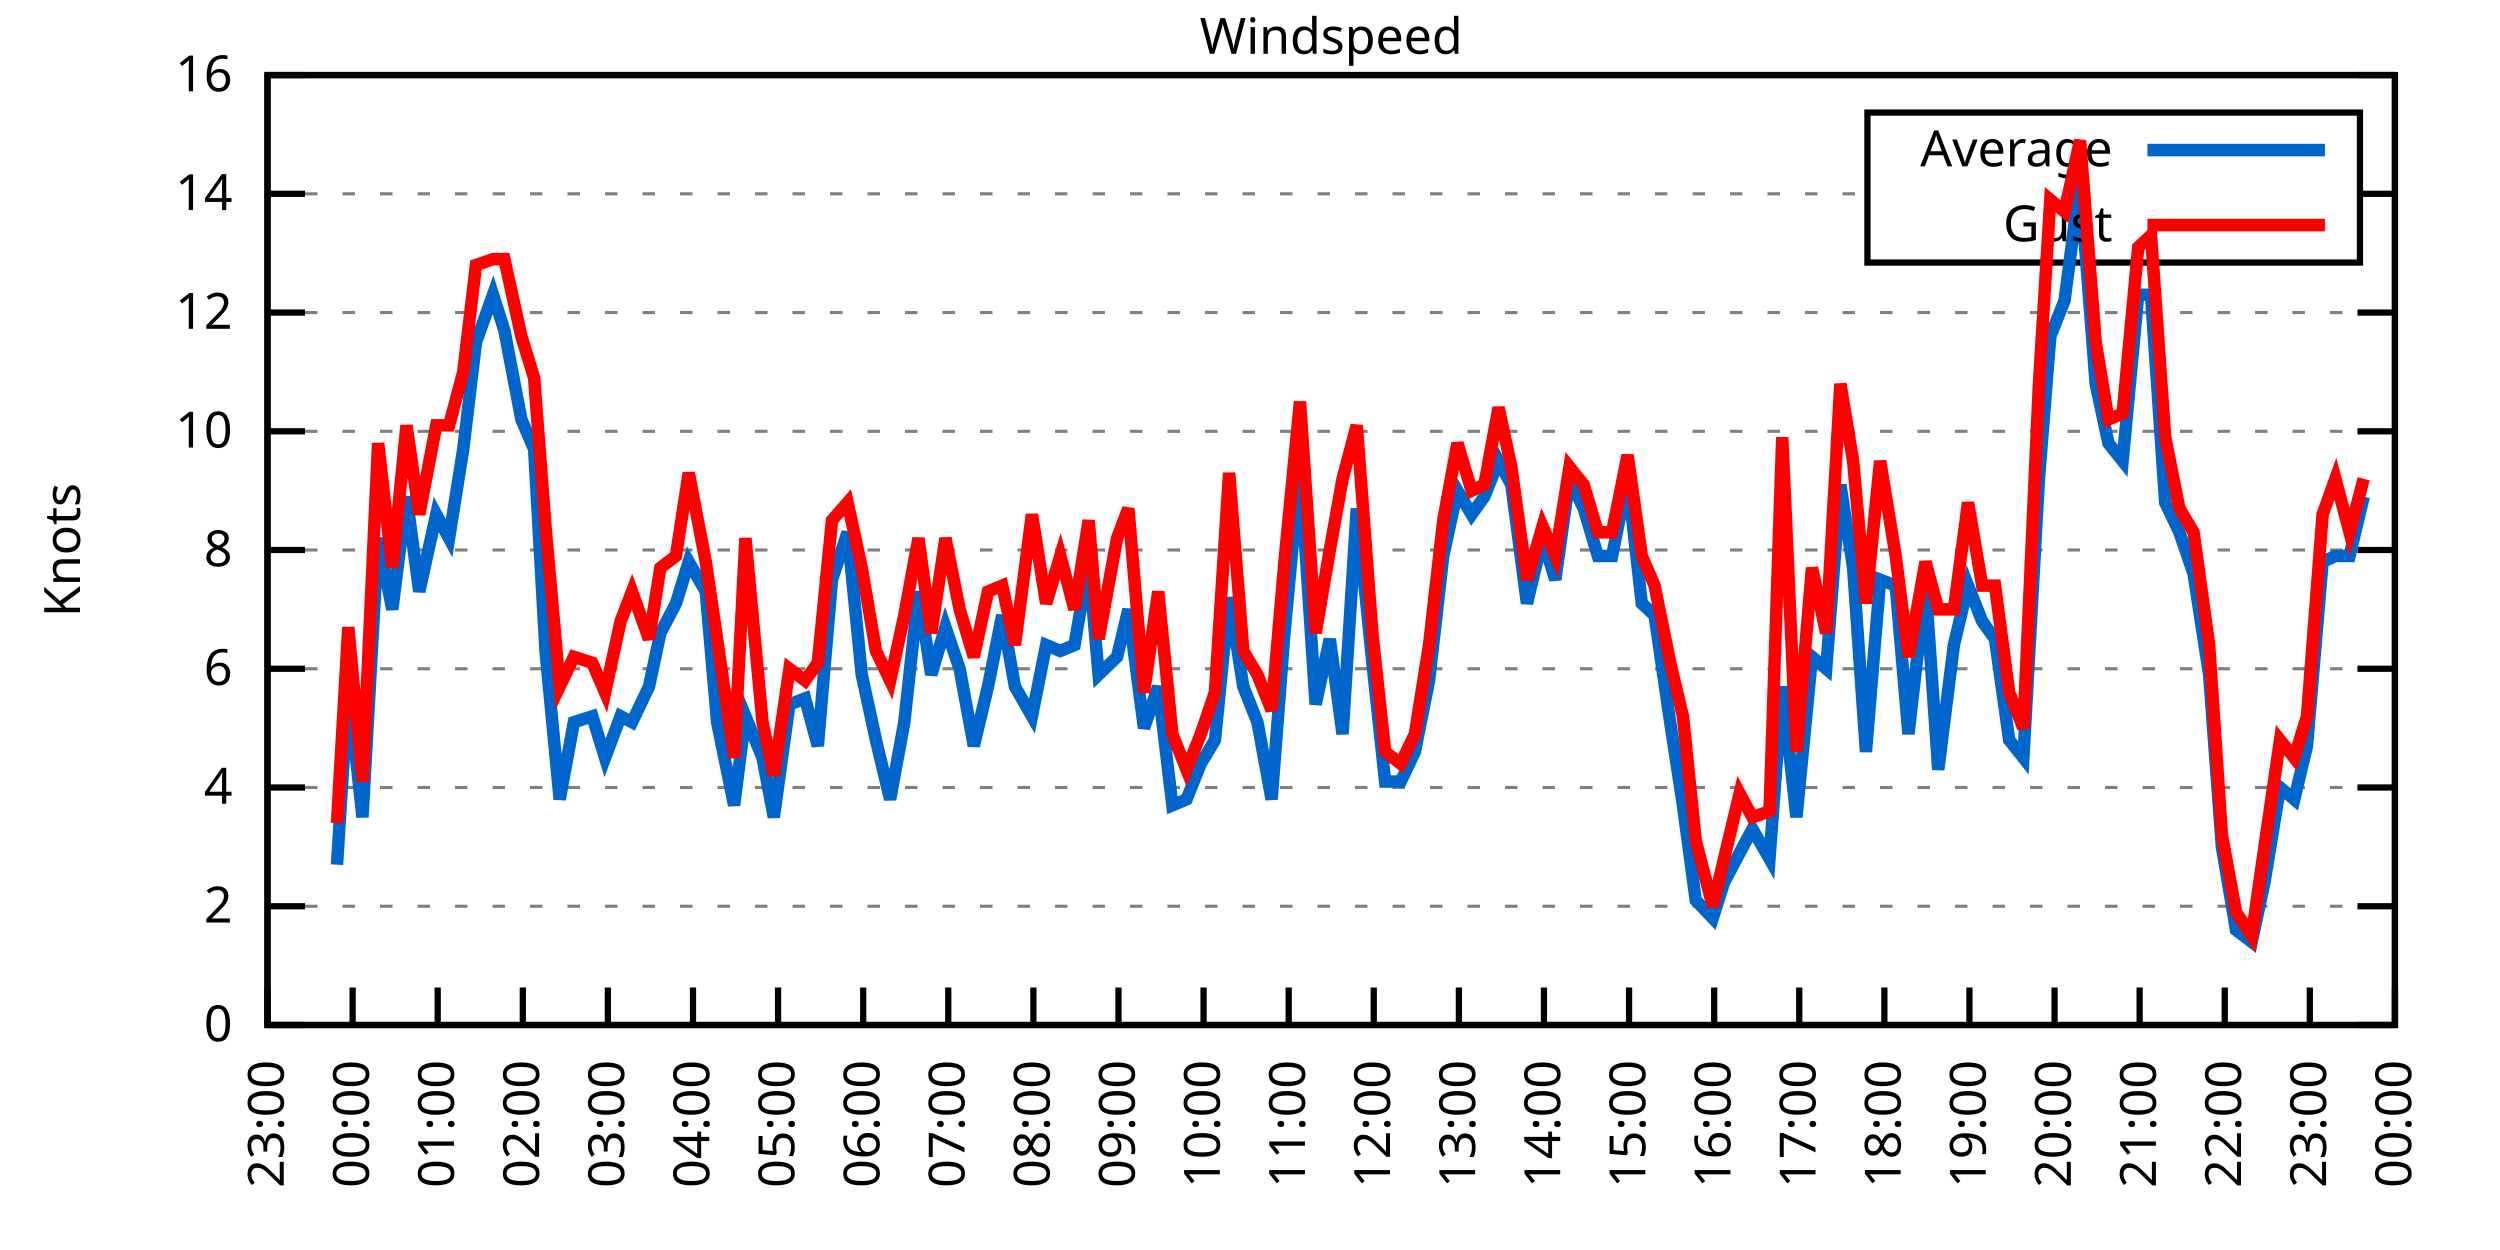
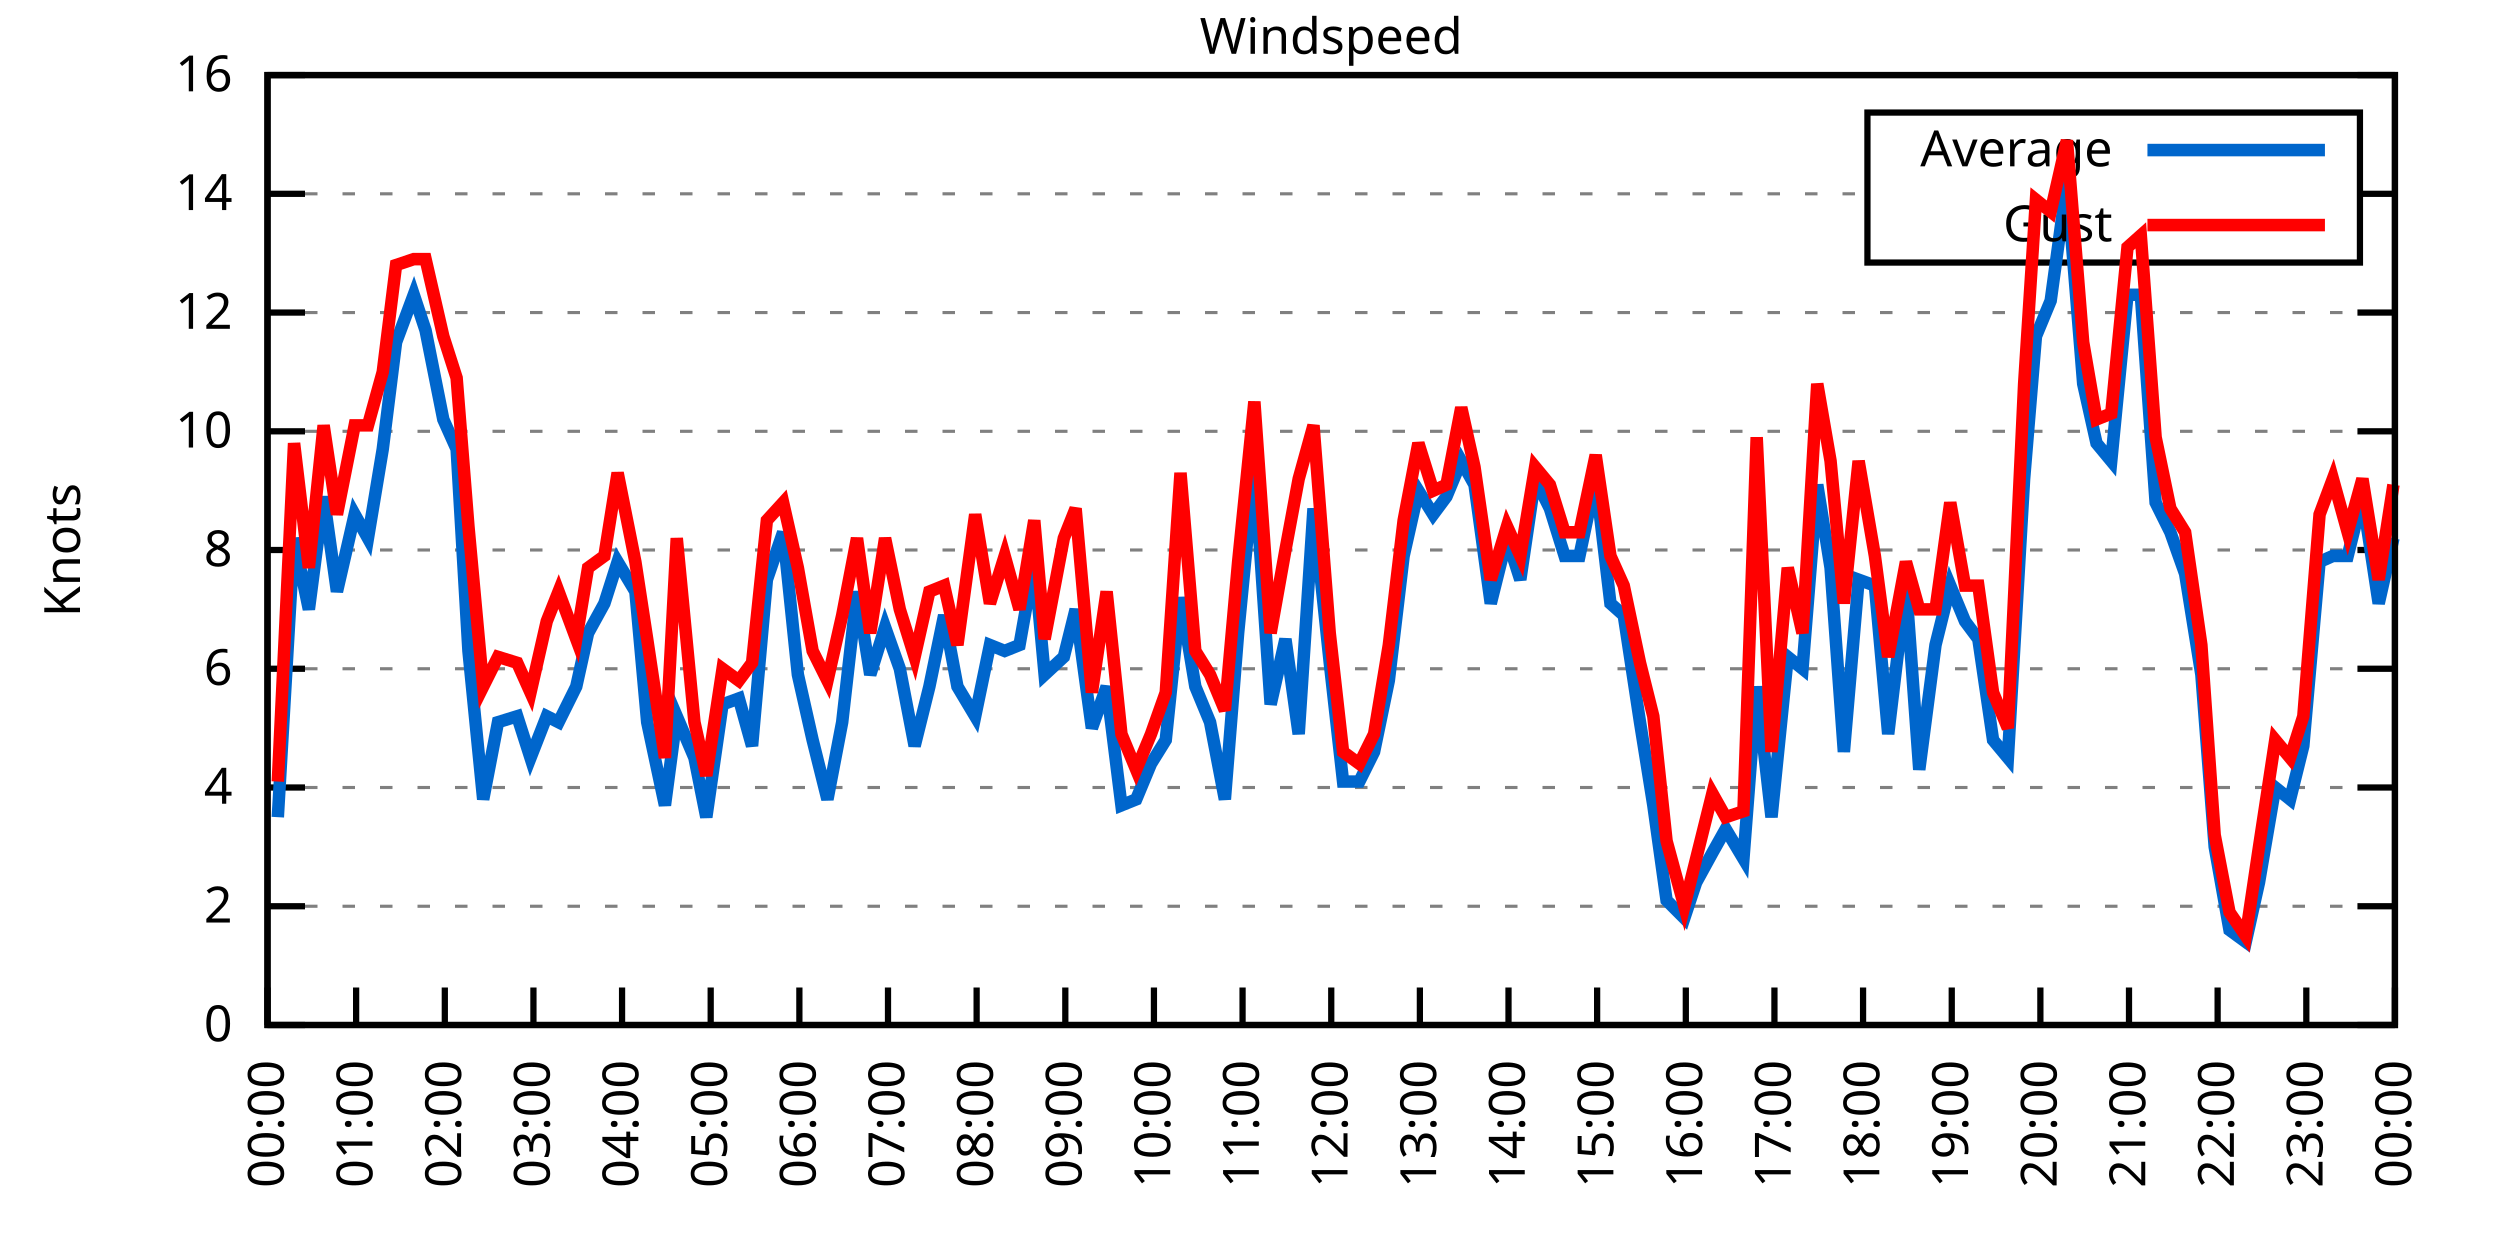
<svg xmlns="http://www.w3.org/2000/svg" xmlns:xlink="http://www.w3.org/1999/xlink" width="400" height="200" viewBox="0 0 400 200">
  <g id="gnuplot_canvas">
    <rect x="0" y="0" width="400" height="200" fill="none" />
    <defs>
      <circle id="gpDot" r="0.5" stroke-width="0.5" stroke="currentColor" />
      <path id="gpPt0" stroke-width="0.333" stroke="currentColor" d="M-1,0 h2 M0,-1 v2" />
      <path id="gpPt1" stroke-width="0.333" stroke="currentColor" d="M-1,-1 L1,1 M1,-1 L-1,1" />
      <path id="gpPt2" stroke-width="0.333" stroke="currentColor" d="M-1,0 L1,0 M0,-1 L0,1 M-1,-1 L1,1 M-1,1 L1,-1" />
      <rect id="gpPt3" stroke-width="0.333" stroke="currentColor" x="-1" y="-1" width="2" height="2" />
      <rect id="gpPt4" stroke-width="0.333" stroke="currentColor" fill="currentColor" x="-1" y="-1" width="2" height="2" />
      <circle id="gpPt5" stroke-width="0.333" stroke="currentColor" cx="0" cy="0" r="1" />
      <use xlink:href="#gpPt5" id="gpPt6" fill="currentColor" stroke="none" />
      <path id="gpPt7" stroke-width="0.333" stroke="currentColor" d="M0,-1.33 L-1.33,0.67 L1.33,0.67 z" />
      <use xlink:href="#gpPt7" id="gpPt8" fill="currentColor" stroke="none" />
      <use xlink:href="#gpPt7" id="gpPt9" stroke="currentColor" transform="rotate(180)" />
      <use xlink:href="#gpPt9" id="gpPt10" fill="currentColor" stroke="none" />
      <use xlink:href="#gpPt3" id="gpPt11" stroke="currentColor" transform="rotate(45)" />
      <use xlink:href="#gpPt11" id="gpPt12" fill="currentColor" stroke="none" />
      <path id="gpPt13" stroke-width="0.333" stroke="currentColor" d="M0,1.330 L1.265,0.411 L0.782,-1.067 L-0.782,-1.076 L-1.265,0.411 z" />
      <use xlink:href="#gpPt13" id="gpPt14" fill="currentColor" stroke="none" />
      <filter id="textbox" filterUnits="objectBoundingBox" x="0" y="0" height="1" width="1">
        <feFlood flood-color="white" flood-opacity="1" result="bgnd" />
        <feComposite in="SourceGraphic" in2="bgnd" operator="atop" />
      </filter>
      <filter id="greybox" filterUnits="objectBoundingBox" x="0" y="0" height="1" width="1">
        <feFlood flood-color="lightgrey" flood-opacity="1" result="grey" />
        <feComposite in="SourceGraphic" in2="grey" operator="atop" />
      </filter>
    </defs>
    <g fill="none" color="white" stroke="currentColor" stroke-width="1.00" stroke-linecap="butt" stroke-linejoin="miter">
</g>
    <g fill="none" color="black" stroke="currentColor" stroke-width="1.00" stroke-linecap="butt" stroke-linejoin="miter">
      <g stroke="none" shape-rendering="crispEdges">
        <polygon fill="rgb(255, 255, 255)" points="42.80,164.00 383.18,164.00 383.18,12.02 42.80,12.02 " />
      </g>
    </g>
    <g fill="none" color="black" stroke="currentColor" stroke-width="1.00" stroke-linecap="butt" stroke-linejoin="miter">
</g>
    <g fill="none" color="black" stroke="black" stroke-width="0.50" stroke-linecap="butt" stroke-linejoin="miter">
</g>
    <g fill="none" color="gray" stroke="currentColor" stroke-width="0.50" stroke-linecap="butt" stroke-linejoin="miter">
      <path stroke="gray" stroke-dasharray="2,4" class="gridline" d="M42.80,164.00 L383.19,164.00  " />
    </g>
    <g fill="none" color="gray" stroke="gray" stroke-width="1.00" stroke-linecap="butt" stroke-linejoin="miter">
</g>
    <g fill="none" color="black" stroke="currentColor" stroke-width="1.00" stroke-linecap="butt" stroke-linejoin="miter">
      <path stroke="black" d="M42.80,164.00 L48.80,164.00 M383.19,164.00 L377.19,164.00  " />
      <g transform="translate(37.20,166.60)" stroke="none" fill="black" font-family="Sans" font-size="8.00" text-anchor="end">
        <text>
          <tspan font-family="Sans"> 0</tspan>
        </text>
      </g>
    </g>
    <g fill="none" color="black" stroke="currentColor" stroke-width="1.00" stroke-linecap="butt" stroke-linejoin="miter">
</g>
    <g fill="none" color="black" stroke="black" stroke-width="0.50" stroke-linecap="butt" stroke-linejoin="miter">
</g>
    <g fill="none" color="gray" stroke="currentColor" stroke-width="0.50" stroke-linecap="butt" stroke-linejoin="miter">
      <path stroke="gray" stroke-dasharray="2,4" class="gridline" d="M42.80,145.00 L383.19,145.00  " />
    </g>
    <g fill="none" color="gray" stroke="gray" stroke-width="1.00" stroke-linecap="butt" stroke-linejoin="miter">
</g>
    <g fill="none" color="black" stroke="currentColor" stroke-width="1.00" stroke-linecap="butt" stroke-linejoin="miter">
      <path stroke="black" d="M42.80,145.00 L48.80,145.00 M383.19,145.00 L377.19,145.00  " />
      <g transform="translate(37.20,147.60)" stroke="none" fill="black" font-family="Sans" font-size="8.00" text-anchor="end">
        <text>
          <tspan font-family="Sans"> 2</tspan>
        </text>
      </g>
    </g>
    <g fill="none" color="black" stroke="currentColor" stroke-width="1.00" stroke-linecap="butt" stroke-linejoin="miter">
</g>
    <g fill="none" color="black" stroke="black" stroke-width="0.50" stroke-linecap="butt" stroke-linejoin="miter">
</g>
    <g fill="none" color="gray" stroke="currentColor" stroke-width="0.50" stroke-linecap="butt" stroke-linejoin="miter">
      <path stroke="gray" stroke-dasharray="2,4" class="gridline" d="M42.80,126.00 L383.19,126.00  " />
    </g>
    <g fill="none" color="gray" stroke="gray" stroke-width="1.00" stroke-linecap="butt" stroke-linejoin="miter">
</g>
    <g fill="none" color="black" stroke="currentColor" stroke-width="1.00" stroke-linecap="butt" stroke-linejoin="miter">
      <path stroke="black" d="M42.80,126.00 L48.80,126.00 M383.19,126.00 L377.19,126.00  " />
      <g transform="translate(37.20,128.60)" stroke="none" fill="black" font-family="Sans" font-size="8.00" text-anchor="end">
        <text>
          <tspan font-family="Sans"> 4</tspan>
        </text>
      </g>
    </g>
    <g fill="none" color="black" stroke="currentColor" stroke-width="1.00" stroke-linecap="butt" stroke-linejoin="miter">
</g>
    <g fill="none" color="black" stroke="black" stroke-width="0.50" stroke-linecap="butt" stroke-linejoin="miter">
</g>
    <g fill="none" color="gray" stroke="currentColor" stroke-width="0.50" stroke-linecap="butt" stroke-linejoin="miter">
      <path stroke="gray" stroke-dasharray="2,4" class="gridline" d="M42.80,107.00 L383.19,107.00  " />
    </g>
    <g fill="none" color="gray" stroke="gray" stroke-width="1.00" stroke-linecap="butt" stroke-linejoin="miter">
</g>
    <g fill="none" color="black" stroke="currentColor" stroke-width="1.00" stroke-linecap="butt" stroke-linejoin="miter">
      <path stroke="black" d="M42.80,107.00 L48.80,107.00 M383.19,107.00 L377.19,107.00  " />
      <g transform="translate(37.20,109.60)" stroke="none" fill="black" font-family="Sans" font-size="8.00" text-anchor="end">
        <text>
          <tspan font-family="Sans"> 6</tspan>
        </text>
      </g>
    </g>
    <g fill="none" color="black" stroke="currentColor" stroke-width="1.00" stroke-linecap="butt" stroke-linejoin="miter">
</g>
    <g fill="none" color="black" stroke="black" stroke-width="0.50" stroke-linecap="butt" stroke-linejoin="miter">
</g>
    <g fill="none" color="gray" stroke="currentColor" stroke-width="0.50" stroke-linecap="butt" stroke-linejoin="miter">
      <path stroke="gray" stroke-dasharray="2,4" class="gridline" d="M42.80,88.00 L383.19,88.00  " />
    </g>
    <g fill="none" color="gray" stroke="gray" stroke-width="1.00" stroke-linecap="butt" stroke-linejoin="miter">
</g>
    <g fill="none" color="black" stroke="currentColor" stroke-width="1.00" stroke-linecap="butt" stroke-linejoin="miter">
      <path stroke="black" d="M42.80,88.00 L48.80,88.00 M383.19,88.00 L377.19,88.00  " />
      <g transform="translate(37.20,90.60)" stroke="none" fill="black" font-family="Sans" font-size="8.00" text-anchor="end">
        <text>
          <tspan font-family="Sans"> 8</tspan>
        </text>
      </g>
    </g>
    <g fill="none" color="black" stroke="currentColor" stroke-width="1.00" stroke-linecap="butt" stroke-linejoin="miter">
</g>
    <g fill="none" color="black" stroke="black" stroke-width="0.50" stroke-linecap="butt" stroke-linejoin="miter">
</g>
    <g fill="none" color="gray" stroke="currentColor" stroke-width="0.50" stroke-linecap="butt" stroke-linejoin="miter">
      <path stroke="gray" stroke-dasharray="2,4" class="gridline" d="M42.80,69.01 L383.19,69.01  " />
    </g>
    <g fill="none" color="gray" stroke="gray" stroke-width="1.00" stroke-linecap="butt" stroke-linejoin="miter">
</g>
    <g fill="none" color="black" stroke="currentColor" stroke-width="1.00" stroke-linecap="butt" stroke-linejoin="miter">
      <path stroke="black" d="M42.80,69.01 L48.80,69.01 M383.19,69.01 L377.19,69.01  " />
      <g transform="translate(37.20,71.61)" stroke="none" fill="black" font-family="Sans" font-size="8.00" text-anchor="end">
        <text>
          <tspan font-family="Sans"> 10</tspan>
        </text>
      </g>
    </g>
    <g fill="none" color="black" stroke="currentColor" stroke-width="1.00" stroke-linecap="butt" stroke-linejoin="miter">
</g>
    <g fill="none" color="black" stroke="black" stroke-width="0.50" stroke-linecap="butt" stroke-linejoin="miter">
</g>
    <g fill="none" color="gray" stroke="currentColor" stroke-width="0.50" stroke-linecap="butt" stroke-linejoin="miter">
      <path stroke="gray" stroke-dasharray="2,4" class="gridline" d="M42.80,50.01 L383.19,50.01  " />
    </g>
    <g fill="none" color="gray" stroke="gray" stroke-width="1.00" stroke-linecap="butt" stroke-linejoin="miter">
</g>
    <g fill="none" color="black" stroke="currentColor" stroke-width="1.00" stroke-linecap="butt" stroke-linejoin="miter">
      <path stroke="black" d="M42.80,50.01 L48.80,50.01 M383.19,50.01 L377.19,50.01  " />
      <g transform="translate(37.20,52.61)" stroke="none" fill="black" font-family="Sans" font-size="8.00" text-anchor="end">
        <text>
          <tspan font-family="Sans"> 12</tspan>
        </text>
      </g>
    </g>
    <g fill="none" color="black" stroke="currentColor" stroke-width="1.00" stroke-linecap="butt" stroke-linejoin="miter">
</g>
    <g fill="none" color="black" stroke="black" stroke-width="0.50" stroke-linecap="butt" stroke-linejoin="miter">
</g>
    <g fill="none" color="gray" stroke="currentColor" stroke-width="0.50" stroke-linecap="butt" stroke-linejoin="miter">
      <path stroke="gray" stroke-dasharray="2,4" class="gridline" d="M42.80,31.01 L298.79,31.01 M377.59,31.01 L383.19,31.01  " />
    </g>
    <g fill="none" color="gray" stroke="gray" stroke-width="1.00" stroke-linecap="butt" stroke-linejoin="miter">
</g>
    <g fill="none" color="black" stroke="currentColor" stroke-width="1.00" stroke-linecap="butt" stroke-linejoin="miter">
      <path stroke="black" d="M42.80,31.01 L48.80,31.01 M383.19,31.01 L377.19,31.01  " />
      <g transform="translate(37.20,33.61)" stroke="none" fill="black" font-family="Sans" font-size="8.00" text-anchor="end">
        <text>
          <tspan font-family="Sans"> 14</tspan>
        </text>
      </g>
    </g>
    <g fill="none" color="black" stroke="currentColor" stroke-width="1.00" stroke-linecap="butt" stroke-linejoin="miter">
</g>
    <g fill="none" color="black" stroke="black" stroke-width="0.50" stroke-linecap="butt" stroke-linejoin="miter">
</g>
    <g fill="none" color="gray" stroke="currentColor" stroke-width="0.50" stroke-linecap="butt" stroke-linejoin="miter">
      <path stroke="gray" stroke-dasharray="2,4" class="gridline" d="M42.80,12.01 L383.19,12.01  " />
    </g>
    <g fill="none" color="gray" stroke="gray" stroke-width="1.00" stroke-linecap="butt" stroke-linejoin="miter">
</g>
    <g fill="none" color="black" stroke="currentColor" stroke-width="1.00" stroke-linecap="butt" stroke-linejoin="miter">
      <path stroke="black" d="M42.80,12.01 L48.80,12.01 M383.19,12.01 L377.19,12.01  " />
      <g transform="translate(37.20,14.61)" stroke="none" fill="black" font-family="Sans" font-size="8.00" text-anchor="end">
        <text>
          <tspan font-family="Sans"> 16</tspan>
        </text>
      </g>
    </g>
    <g fill="none" color="black" stroke="currentColor" stroke-width="1.00" stroke-linecap="butt" stroke-linejoin="miter">
      <path stroke="black" d="M42.80,164.00 L42.80,158.00  " />
      <g transform="translate(45.40,169.60) rotate(270.00)" stroke="none" fill="black" font-family="Sans" font-size="8.00" text-anchor="end">
        <text>
-           <tspan font-family="Sans">23:00</tspan>
-         </text>
-       </g>
-     </g>
-     <g fill="none" color="black" stroke="currentColor" stroke-width="1.00" stroke-linecap="butt" stroke-linejoin="miter">
-       <path stroke="black" d="M56.42,164.00 L56.42,158.00  " />
-       <g transform="translate(59.02,169.60) rotate(270.00)" stroke="none" fill="black" font-family="Sans" font-size="8.00" text-anchor="end">
-         <text>
          <tspan font-family="Sans">00:00</tspan>
        </text>
      </g>
    </g>
    <g fill="none" color="black" stroke="currentColor" stroke-width="1.00" stroke-linecap="butt" stroke-linejoin="miter">
-       <path stroke="black" d="M70.03,164.00 L70.03,158.00  " />
-       <g transform="translate(72.63,169.60) rotate(270.00)" stroke="none" fill="black" font-family="Sans" font-size="8.00" text-anchor="end">
+       <path stroke="black" d="M56.98,164.00 L56.98,158.00  " />
+       <g transform="translate(59.58,169.60) rotate(270.00)" stroke="none" fill="black" font-family="Sans" font-size="8.00" text-anchor="end">
        <text>
          <tspan font-family="Sans">01:00</tspan>
        </text>
      </g>
    </g>
    <g fill="none" color="black" stroke="currentColor" stroke-width="1.00" stroke-linecap="butt" stroke-linejoin="miter">
-       <path stroke="black" d="M83.65,164.00 L83.65,158.00  " />
-       <g transform="translate(86.25,169.60) rotate(270.00)" stroke="none" fill="black" font-family="Sans" font-size="8.00" text-anchor="end">
+       <path stroke="black" d="M71.17,164.00 L71.17,158.00  " />
+       <g transform="translate(73.77,169.60) rotate(270.00)" stroke="none" fill="black" font-family="Sans" font-size="8.00" text-anchor="end">
        <text>
          <tspan font-family="Sans">02:00</tspan>
        </text>
      </g>
    </g>
    <g fill="none" color="black" stroke="currentColor" stroke-width="1.00" stroke-linecap="butt" stroke-linejoin="miter">
-       <path stroke="black" d="M97.26,164.00 L97.26,158.00  " />
-       <g transform="translate(99.86,169.60) rotate(270.00)" stroke="none" fill="black" font-family="Sans" font-size="8.00" text-anchor="end">
+       <path stroke="black" d="M85.35,164.00 L85.35,158.00  " />
+       <g transform="translate(87.95,169.60) rotate(270.00)" stroke="none" fill="black" font-family="Sans" font-size="8.00" text-anchor="end">
        <text>
          <tspan font-family="Sans">03:00</tspan>
        </text>
      </g>
    </g>
    <g fill="none" color="black" stroke="currentColor" stroke-width="1.00" stroke-linecap="butt" stroke-linejoin="miter">
-       <path stroke="black" d="M110.88,164.00 L110.88,158.00  " />
-       <g transform="translate(113.48,169.60) rotate(270.00)" stroke="none" fill="black" font-family="Sans" font-size="8.00" text-anchor="end">
+       <path stroke="black" d="M99.53,164.00 L99.53,158.00  " />
+       <g transform="translate(102.13,169.60) rotate(270.00)" stroke="none" fill="black" font-family="Sans" font-size="8.00" text-anchor="end">
        <text>
          <tspan font-family="Sans">04:00</tspan>
        </text>
      </g>
    </g>
    <g fill="none" color="black" stroke="currentColor" stroke-width="1.00" stroke-linecap="butt" stroke-linejoin="miter">
-       <path stroke="black" d="M124.49,164.00 L124.49,158.00  " />
-       <g transform="translate(127.09,169.60) rotate(270.00)" stroke="none" fill="black" font-family="Sans" font-size="8.00" text-anchor="end">
+       <path stroke="black" d="M113.71,164.00 L113.71,158.00  " />
+       <g transform="translate(116.31,169.60) rotate(270.00)" stroke="none" fill="black" font-family="Sans" font-size="8.00" text-anchor="end">
        <text>
          <tspan font-family="Sans">05:00</tspan>
        </text>
      </g>
    </g>
    <g fill="none" color="black" stroke="currentColor" stroke-width="1.00" stroke-linecap="butt" stroke-linejoin="miter">
-       <path stroke="black" d="M138.11,164.00 L138.11,158.00  " />
-       <g transform="translate(140.71,169.60) rotate(270.00)" stroke="none" fill="black" font-family="Sans" font-size="8.00" text-anchor="end">
+       <path stroke="black" d="M127.90,164.00 L127.90,158.00  " />
+       <g transform="translate(130.50,169.60) rotate(270.00)" stroke="none" fill="black" font-family="Sans" font-size="8.00" text-anchor="end">
        <text>
          <tspan font-family="Sans">06:00</tspan>
        </text>
      </g>
    </g>
    <g fill="none" color="black" stroke="currentColor" stroke-width="1.00" stroke-linecap="butt" stroke-linejoin="miter">
-       <path stroke="black" d="M151.72,164.00 L151.72,158.00  " />
-       <g transform="translate(154.32,169.60) rotate(270.00)" stroke="none" fill="black" font-family="Sans" font-size="8.00" text-anchor="end">
+       <path stroke="black" d="M142.08,164.00 L142.08,158.00  " />
+       <g transform="translate(144.68,169.60) rotate(270.00)" stroke="none" fill="black" font-family="Sans" font-size="8.00" text-anchor="end">
        <text>
          <tspan font-family="Sans">07:00</tspan>
        </text>
      </g>
    </g>
    <g fill="none" color="black" stroke="currentColor" stroke-width="1.00" stroke-linecap="butt" stroke-linejoin="miter">
-       <path stroke="black" d="M165.34,164.00 L165.34,158.00  " />
-       <g transform="translate(167.94,169.60) rotate(270.00)" stroke="none" fill="black" font-family="Sans" font-size="8.00" text-anchor="end">
+       <path stroke="black" d="M156.26,164.00 L156.26,158.00  " />
+       <g transform="translate(158.86,169.60) rotate(270.00)" stroke="none" fill="black" font-family="Sans" font-size="8.00" text-anchor="end">
        <text>
          <tspan font-family="Sans">08:00</tspan>
        </text>
      </g>
    </g>
    <g fill="none" color="black" stroke="currentColor" stroke-width="1.00" stroke-linecap="butt" stroke-linejoin="miter">
-       <path stroke="black" d="M178.96,164.00 L178.96,158.00  " />
-       <g transform="translate(181.56,169.60) rotate(270.00)" stroke="none" fill="black" font-family="Sans" font-size="8.00" text-anchor="end">
+       <path stroke="black" d="M170.45,164.00 L170.45,158.00  " />
+       <g transform="translate(173.05,169.60) rotate(270.00)" stroke="none" fill="black" font-family="Sans" font-size="8.00" text-anchor="end">
        <text>
          <tspan font-family="Sans">09:00</tspan>
        </text>
      </g>
    </g>
    <g fill="none" color="black" stroke="currentColor" stroke-width="1.00" stroke-linecap="butt" stroke-linejoin="miter">
-       <path stroke="black" d="M192.57,164.00 L192.57,158.00  " />
-       <g transform="translate(195.17,169.60) rotate(270.00)" stroke="none" fill="black" font-family="Sans" font-size="8.00" text-anchor="end">
+       <path stroke="black" d="M184.63,164.00 L184.63,158.00  " />
+       <g transform="translate(187.23,169.60) rotate(270.00)" stroke="none" fill="black" font-family="Sans" font-size="8.00" text-anchor="end">
        <text>
          <tspan font-family="Sans">10:00</tspan>
        </text>
      </g>
    </g>
    <g fill="none" color="black" stroke="currentColor" stroke-width="1.00" stroke-linecap="butt" stroke-linejoin="miter">
-       <path stroke="black" d="M206.19,164.00 L206.19,158.00  " />
-       <g transform="translate(208.79,169.60) rotate(270.00)" stroke="none" fill="black" font-family="Sans" font-size="8.00" text-anchor="end">
+       <path stroke="black" d="M198.81,164.00 L198.81,158.00  " />
+       <g transform="translate(201.41,169.60) rotate(270.00)" stroke="none" fill="black" font-family="Sans" font-size="8.00" text-anchor="end">
        <text>
          <tspan font-family="Sans">11:00</tspan>
        </text>
      </g>
    </g>
    <g fill="none" color="black" stroke="currentColor" stroke-width="1.00" stroke-linecap="butt" stroke-linejoin="miter">
-       <path stroke="black" d="M219.80,164.00 L219.80,158.00  " />
-       <g transform="translate(222.40,169.60) rotate(270.00)" stroke="none" fill="black" font-family="Sans" font-size="8.00" text-anchor="end">
+       <path stroke="black" d="M213.00,164.00 L213.00,158.00  " />
+       <g transform="translate(215.60,169.60) rotate(270.00)" stroke="none" fill="black" font-family="Sans" font-size="8.00" text-anchor="end">
        <text>
          <tspan font-family="Sans">12:00</tspan>
        </text>
      </g>
    </g>
    <g fill="none" color="black" stroke="currentColor" stroke-width="1.00" stroke-linecap="butt" stroke-linejoin="miter">
-       <path stroke="black" d="M233.42,164.00 L233.42,158.00  " />
-       <g transform="translate(236.02,169.60) rotate(270.00)" stroke="none" fill="black" font-family="Sans" font-size="8.00" text-anchor="end">
+       <path stroke="black" d="M227.18,164.00 L227.18,158.00  " />
+       <g transform="translate(229.78,169.60) rotate(270.00)" stroke="none" fill="black" font-family="Sans" font-size="8.00" text-anchor="end">
        <text>
          <tspan font-family="Sans">13:00</tspan>
        </text>
      </g>
    </g>
    <g fill="none" color="black" stroke="currentColor" stroke-width="1.00" stroke-linecap="butt" stroke-linejoin="miter">
-       <path stroke="black" d="M247.03,164.00 L247.03,158.00  " />
-       <g transform="translate(249.63,169.60) rotate(270.00)" stroke="none" fill="black" font-family="Sans" font-size="8.00" text-anchor="end">
+       <path stroke="black" d="M241.36,164.00 L241.36,158.00  " />
+       <g transform="translate(243.96,169.60) rotate(270.00)" stroke="none" fill="black" font-family="Sans" font-size="8.00" text-anchor="end">
        <text>
          <tspan font-family="Sans">14:00</tspan>
        </text>
      </g>
    </g>
    <g fill="none" color="black" stroke="currentColor" stroke-width="1.00" stroke-linecap="butt" stroke-linejoin="miter">
-       <path stroke="black" d="M260.65,164.00 L260.65,158.00  " />
-       <g transform="translate(263.25,169.60) rotate(270.00)" stroke="none" fill="black" font-family="Sans" font-size="8.00" text-anchor="end">
+       <path stroke="black" d="M255.54,164.00 L255.54,158.00  " />
+       <g transform="translate(258.14,169.60) rotate(270.00)" stroke="none" fill="black" font-family="Sans" font-size="8.00" text-anchor="end">
        <text>
          <tspan font-family="Sans">15:00</tspan>
        </text>
      </g>
    </g>
    <g fill="none" color="black" stroke="currentColor" stroke-width="1.00" stroke-linecap="butt" stroke-linejoin="miter">
-       <path stroke="black" d="M274.27,164.00 L274.27,158.00  " />
-       <g transform="translate(276.87,169.60) rotate(270.00)" stroke="none" fill="black" font-family="Sans" font-size="8.00" text-anchor="end">
+       <path stroke="black" d="M269.73,164.00 L269.73,158.00  " />
+       <g transform="translate(272.33,169.60) rotate(270.00)" stroke="none" fill="black" font-family="Sans" font-size="8.00" text-anchor="end">
        <text>
          <tspan font-family="Sans">16:00</tspan>
        </text>
      </g>
    </g>
    <g fill="none" color="black" stroke="currentColor" stroke-width="1.00" stroke-linecap="butt" stroke-linejoin="miter">
-       <path stroke="black" d="M287.88,164.00 L287.88,158.00  " />
-       <g transform="translate(290.48,169.60) rotate(270.00)" stroke="none" fill="black" font-family="Sans" font-size="8.00" text-anchor="end">
+       <path stroke="black" d="M283.91,164.00 L283.91,158.00  " />
+       <g transform="translate(286.51,169.60) rotate(270.00)" stroke="none" fill="black" font-family="Sans" font-size="8.00" text-anchor="end">
        <text>
          <tspan font-family="Sans">17:00</tspan>
        </text>
      </g>
    </g>
    <g fill="none" color="black" stroke="currentColor" stroke-width="1.00" stroke-linecap="butt" stroke-linejoin="miter">
-       <path stroke="black" d="M301.50,164.00 L301.50,158.00  " />
-       <g transform="translate(304.10,169.60) rotate(270.00)" stroke="none" fill="black" font-family="Sans" font-size="8.00" text-anchor="end">
+       <path stroke="black" d="M298.09,164.00 L298.09,158.00  " />
+       <g transform="translate(300.69,169.60) rotate(270.00)" stroke="none" fill="black" font-family="Sans" font-size="8.00" text-anchor="end">
        <text>
          <tspan font-family="Sans">18:00</tspan>
        </text>
      </g>
    </g>
    <g fill="none" color="black" stroke="currentColor" stroke-width="1.00" stroke-linecap="butt" stroke-linejoin="miter">
-       <path stroke="black" d="M315.11,164.00 L315.11,158.00  " />
-       <g transform="translate(317.71,169.60) rotate(270.00)" stroke="none" fill="black" font-family="Sans" font-size="8.00" text-anchor="end">
+       <path stroke="black" d="M312.28,164.00 L312.28,158.00  " />
+       <g transform="translate(314.88,169.60) rotate(270.00)" stroke="none" fill="black" font-family="Sans" font-size="8.00" text-anchor="end">
        <text>
          <tspan font-family="Sans">19:00</tspan>
        </text>
      </g>
    </g>
    <g fill="none" color="black" stroke="currentColor" stroke-width="1.00" stroke-linecap="butt" stroke-linejoin="miter">
-       <path stroke="black" d="M328.73,164.00 L328.73,158.00  " />
-       <g transform="translate(331.33,169.60) rotate(270.00)" stroke="none" fill="black" font-family="Sans" font-size="8.00" text-anchor="end">
+       <path stroke="black" d="M326.46,164.00 L326.46,158.00  " />
+       <g transform="translate(329.06,169.60) rotate(270.00)" stroke="none" fill="black" font-family="Sans" font-size="8.00" text-anchor="end">
        <text>
          <tspan font-family="Sans">20:00</tspan>
        </text>
      </g>
    </g>
    <g fill="none" color="black" stroke="currentColor" stroke-width="1.00" stroke-linecap="butt" stroke-linejoin="miter">
-       <path stroke="black" d="M342.34,164.00 L342.34,158.00  " />
-       <g transform="translate(344.94,169.60) rotate(270.00)" stroke="none" fill="black" font-family="Sans" font-size="8.00" text-anchor="end">
+       <path stroke="black" d="M340.64,164.00 L340.64,158.00  " />
+       <g transform="translate(343.24,169.60) rotate(270.00)" stroke="none" fill="black" font-family="Sans" font-size="8.00" text-anchor="end">
        <text>
          <tspan font-family="Sans">21:00</tspan>
        </text>
      </g>
    </g>
    <g fill="none" color="black" stroke="currentColor" stroke-width="1.00" stroke-linecap="butt" stroke-linejoin="miter">
-       <path stroke="black" d="M355.96,164.00 L355.96,158.00  " />
-       <g transform="translate(358.56,169.60) rotate(270.00)" stroke="none" fill="black" font-family="Sans" font-size="8.00" text-anchor="end">
+       <path stroke="black" d="M354.82,164.00 L354.82,158.00  " />
+       <g transform="translate(357.42,169.60) rotate(270.00)" stroke="none" fill="black" font-family="Sans" font-size="8.00" text-anchor="end">
        <text>
          <tspan font-family="Sans">22:00</tspan>
        </text>
      </g>
    </g>
    <g fill="none" color="black" stroke="currentColor" stroke-width="1.00" stroke-linecap="butt" stroke-linejoin="miter">
-       <path stroke="black" d="M369.57,164.00 L369.57,158.00  " />
-       <g transform="translate(372.17,169.60) rotate(270.00)" stroke="none" fill="black" font-family="Sans" font-size="8.00" text-anchor="end">
+       <path stroke="black" d="M369.01,164.00 L369.01,158.00  " />
+       <g transform="translate(371.61,169.60) rotate(270.00)" stroke="none" fill="black" font-family="Sans" font-size="8.00" text-anchor="end">
        <text>
          <tspan font-family="Sans">23:00</tspan>
        </text>
      </g>
    </g>
    <g fill="none" color="black" stroke="currentColor" stroke-width="1.00" stroke-linecap="butt" stroke-linejoin="miter">
      <path stroke="black" d="M383.19,164.00 L383.19,158.00  " />
      <g transform="translate(385.79,169.60) rotate(270.00)" stroke="none" fill="black" font-family="Sans" font-size="8.00" text-anchor="end">
        <text>
          <tspan font-family="Sans">00:00</tspan>
        </text>
      </g>
    </g>
    <g fill="none" color="black" stroke="currentColor" stroke-width="1.00" stroke-linecap="butt" stroke-linejoin="miter">
</g>
    <g fill="none" color="black" stroke="currentColor" stroke-width="1.00" stroke-linecap="butt" stroke-linejoin="miter">
      <path stroke="black" d="M42.80,12.01 L42.80,164.00 L383.19,164.00 L383.19,12.01 L42.80,12.01 Z  " />
    </g>
    <g fill="none" color="black" stroke="currentColor" stroke-width="1.00" stroke-linecap="butt" stroke-linejoin="miter">
</g>
    <g fill="none" color="black" stroke="currentColor" stroke-width="1.00" stroke-linecap="butt" stroke-linejoin="miter">
      <path stroke="black" d="M298.79,42.01 L298.79,18.01 L377.59,18.01 L377.59,42.01 L298.79,42.01 Z  " />
    </g>
    <g id="Windspeed_plot_1">
      <g fill="none" color="white" stroke="black" stroke-width="2.00" stroke-linecap="butt" stroke-linejoin="miter">
</g>
      <g fill="none" color="black" stroke="currentColor" stroke-width="2.00" stroke-linecap="butt" stroke-linejoin="miter">
        <g transform="translate(337.99,26.61)" stroke="none" fill="black" font-family="Sans" font-size="8.00" text-anchor="end">
          <text>
            <tspan font-family="Sans">Average</tspan>
          </text>
        </g>
      </g>
      <g fill="none" color="black" stroke="currentColor" stroke-width="2.00" stroke-linecap="butt" stroke-linejoin="miter">
-         <path stroke="rgb(  0, 102, 204)" d="M343.59,24.01 L371.99,24.01 M53.92,138.35 L55.73,109.85 L58.00,130.75 L60.50,86.11 L62.77,97.50 L65.04,79.46   L67.08,94.65 L69.80,82.31 L71.85,86.11 L74.12,71.86 L76.16,54.76 L78.88,47.16 L80.70,52.86 L83.42,67.11   L85.46,71.86 L87.28,104.15 L89.55,127.90 L91.82,115.55 L94.77,114.60 L96.81,121.25 L99.30,114.60 L101.12,115.55   L103.84,109.85 L105.66,101.30 L108.15,96.55 L110.20,89.90 L112.92,94.65 L114.74,115.55 L117.46,128.85 L119.27,114.60   L122.00,121.25 L123.81,130.75 L126.31,112.70 L128.81,111.75 L130.85,119.35 L133.12,92.75 L135.61,85.16 L137.88,107.95   L140.15,118.40 L142.42,127.90 L144.69,115.55 L146.96,94.65 L149.00,107.95 L151.27,100.35 L153.54,107.00 L155.81,119.35   L158.08,109.85 L160.35,98.45 L162.39,109.85 L165.11,114.60 L167.38,103.20 L169.65,104.15 L171.92,103.20 L174.19,89.90   L175.78,107.95 L178.73,105.10 L180.54,97.50 L183.04,116.50 L185.31,109.85 L187.58,128.85 L189.85,127.90 L192.12,122.20   L194.39,118.40 L196.66,95.60 L198.93,109.85 L201.19,115.55 L203.46,127.90 L205.51,101.30 L208.00,74.71 L210.50,112.70   L212.77,102.25 L214.81,117.45 L217.08,81.36 L219.58,106.05 L221.62,125.05 L224.11,125.05 L226.38,120.30 L228.65,108.90   L230.92,88.95 L233.19,78.51 L235.46,82.31 L237.50,79.46 L239.77,73.76 L241.81,77.56 L244.31,96.55 L246.81,86.11   L248.85,92.75 L251.12,76.61 L253.39,81.36 L255.66,88.95 L257.93,88.95 L260.42,76.61 L262.69,96.55 L264.73,98.45   L267.23,115.55 L269.27,128.85 L271.32,144.05 L274.04,146.90 L275.85,141.20 L278.35,136.45 L280.39,132.65 L283.12,137.40   L285.16,109.85 L287.43,130.75 L289.92,105.10 L292.19,107.00 L294.46,77.56 L296.50,90.85 L298.55,120.30 L300.82,92.75   L303.31,93.70 L305.35,117.45 L308.08,93.70 L310.12,123.15 L312.62,103.20 L314.89,93.70 L317.15,99.40 L319.20,102.25   L321.47,118.40 L323.74,121.25 L326.23,76.61 L328.05,53.81 L330.32,48.11 L332.81,29.11 L335.31,61.41 L337.35,70.91   L339.62,73.76 L342.12,47.16 L344.16,47.16 L346.43,80.41 L348.70,85.16 L350.97,91.80 L353.46,107.95 L355.50,135.50   L357.77,148.80 L360.27,150.70 L362.31,141.20 L364.81,126.00 L367.08,127.90 L369.12,119.35 L371.62,89.90 L373.66,88.95   L375.93,88.95 L378.20,79.46  " />
+         <path stroke="rgb(  0, 102, 204)" d="M343.59,24.01 L371.99,24.01 M44.45,130.75 L47.05,86.11 L49.42,97.50 L51.78,79.46 L53.91,94.65 L56.75,82.31   L58.87,86.11 L61.24,71.86 L63.37,54.76 L66.20,47.16 L68.09,52.86 L70.93,67.11 L73.06,71.86 L74.95,104.15   L77.31,127.90 L79.68,115.55 L82.75,114.60 L84.88,121.25 L87.48,114.60 L89.37,115.55 L92.20,109.85 L94.09,101.30   L96.70,96.55 L98.82,89.90 L101.66,94.65 L103.55,115.55 L106.39,128.85 L108.28,114.60 L111.11,121.25 L113.01,130.75   L115.61,112.70 L118.21,111.75 L120.33,119.35 L122.70,92.75 L125.30,85.16 L127.66,107.95 L130.02,118.40 L132.39,127.90   L134.75,115.55 L137.12,94.65 L139.24,107.95 L141.61,100.35 L143.97,107.00 L146.34,119.35 L148.70,109.85 L151.06,98.45   L153.19,109.85 L156.03,114.60 L158.39,103.20 L160.75,104.15 L163.12,103.20 L165.48,89.90 L167.14,107.95 L170.21,105.10   L172.10,97.50 L174.70,116.50 L177.06,109.85 L179.43,128.85 L181.79,127.90 L184.16,122.20 L186.52,118.40 L188.88,95.60   L191.25,109.85 L193.61,115.55 L195.98,127.90 L198.10,101.30 L200.70,74.71 L203.30,112.70 L205.67,102.25 L207.79,117.45   L210.16,81.36 L212.76,106.05 L214.89,125.05 L217.49,125.05 L219.85,120.30 L222.21,108.90 L224.58,88.95 L226.94,78.51   L229.31,82.31 L231.43,79.46 L233.80,73.76 L235.92,77.56 L238.52,96.55 L241.12,86.11 L243.25,92.75 L245.62,76.61   L247.98,81.36 L250.34,88.95 L252.71,88.95 L255.31,76.61 L257.67,96.55 L259.80,98.45 L262.40,115.55 L264.53,128.85   L266.65,144.05 L269.49,146.90 L271.38,141.20 L273.98,136.45 L276.11,132.65 L278.95,137.40 L281.07,109.85 L283.44,130.75   L286.04,105.10 L288.40,107.00 L290.76,77.56 L292.89,90.85 L295.02,120.30 L297.38,92.75 L299.98,93.70 L302.11,117.45   L304.95,93.70 L307.08,123.15 L309.68,103.20 L312.04,93.70 L314.40,99.40 L316.53,102.25 L318.89,118.40 L321.26,121.25   L323.86,76.61 L325.75,53.81 L328.11,48.11 L330.71,29.11 L333.31,61.41 L335.44,70.91 L337.80,73.76 L340.40,47.16   L342.53,47.16 L344.90,80.41 L347.26,85.16 L349.62,91.80 L352.22,107.95 L354.35,135.50 L356.72,148.80 L359.32,150.70   L361.44,141.20 L364.04,126.00 L366.41,127.90 L368.53,119.35 L371.13,89.90 L373.26,88.95 L375.63,88.95 L377.99,79.46   L380.59,96.55 L382.95,86.11  " />
      </g>
    </g>
    <g id="Windspeed_plot_2">
      <g fill="none" color="black" stroke="currentColor" stroke-width="2.00" stroke-linecap="butt" stroke-linejoin="miter">
        <g transform="translate(337.99,38.61)" stroke="none" fill="black" font-family="Sans" font-size="8.00" text-anchor="end">
          <text>
            <tspan font-family="Sans">Gust</tspan>
          </text>
        </g>
      </g>
      <g fill="none" color="black" stroke="currentColor" stroke-width="2.00" stroke-linecap="butt" stroke-linejoin="miter">
-         <path stroke="rgb(255,   0,   0)" d="M343.59,36.01 L371.99,36.01 M53.92,131.70 L55.73,100.35 L58.00,125.05 L60.50,70.91 L62.77,90.85 L65.04,68.06   L67.08,82.31 L69.80,68.06 L71.85,68.06 L74.12,59.51 L76.16,42.41 L78.88,41.46 L80.70,41.46 L83.42,53.81   L85.46,60.46 L87.28,84.21 L89.55,109.85 L91.82,105.10 L94.77,106.05 L96.81,110.80 L99.30,99.40 L101.12,94.65   L103.84,102.25 L105.66,90.85 L108.15,88.95 L110.20,75.66 L112.92,89.90 L114.74,102.25 L117.46,121.25 L119.27,86.11   L122.00,115.55 L123.81,124.10 L126.31,107.00 L128.81,108.90 L130.85,106.05 L133.12,83.26 L135.61,80.41 L137.88,90.85   L140.15,104.15 L142.42,108.90 L144.69,98.45 L146.96,86.11 L149.00,101.30 L151.27,86.11 L153.54,97.50 L155.81,105.10   L158.08,94.65 L160.35,93.70 L162.39,103.20 L165.11,82.31 L167.38,96.55 L169.65,88.95 L171.92,97.50 L174.19,83.26   L175.78,102.25 L178.73,86.11 L180.54,81.36 L183.04,110.80 L185.31,94.65 L187.58,117.45 L189.85,123.15 L192.12,117.45   L194.39,110.80 L196.66,75.66 L198.93,104.15 L201.19,107.95 L203.46,113.65 L205.51,89.90 L208.00,64.26 L210.50,101.30   L212.77,88.00 L214.81,76.61 L217.08,68.06 L219.58,101.30 L221.62,120.30 L224.11,122.20 L226.38,117.45 L228.65,103.20   L230.92,83.26 L233.19,70.91 L235.46,78.51 L237.50,77.56 L239.77,65.21 L241.81,74.71 L244.31,92.75 L246.81,84.21   L248.85,88.95 L251.12,74.71 L253.39,77.56 L255.66,85.16 L257.93,85.16 L260.42,72.81 L262.69,88.95 L264.73,93.70   L267.23,106.05 L269.27,114.60 L271.32,134.55 L274.04,145.00 L275.85,137.40 L278.35,126.95 L280.39,130.75 L283.12,129.80   L285.16,69.96 L287.43,120.30 L289.92,90.85 L292.19,101.30 L294.46,61.41 L296.50,73.76 L298.55,96.55 L300.82,73.76   L303.31,88.95 L305.35,105.10 L308.08,89.90 L310.12,97.50 L312.62,97.50 L314.89,80.41 L317.15,93.70 L319.20,93.70   L321.47,110.80 L323.74,116.50 L326.23,61.41 L328.05,31.96 L330.32,33.86 L332.81,22.46 L335.31,54.76 L337.35,67.11   L339.62,66.16 L342.12,39.56 L344.16,37.66 L346.43,69.96 L348.70,81.36 L350.97,85.16 L353.46,103.20 L355.50,133.60   L357.77,145.95 L360.27,149.75 L362.31,135.50 L364.81,118.40 L367.08,121.25 L369.12,114.60 L371.62,82.31 L373.66,76.61   L375.93,85.16 L378.20,76.61  " />
+         <path stroke="rgb(255,   0,   0)" d="M343.59,36.01 L371.99,36.01 M44.45,125.05 L47.05,70.91 L49.42,90.85 L51.78,68.06 L53.91,82.31 L56.75,68.06   L58.87,68.06 L61.24,59.51 L63.37,42.41 L66.20,41.46 L68.09,41.46 L70.93,53.81 L73.06,60.46 L74.95,84.21   L77.31,109.85 L79.68,105.10 L82.75,106.05 L84.88,110.80 L87.48,99.40 L89.37,94.65 L92.20,102.25 L94.09,90.85   L96.70,88.95 L98.82,75.66 L101.66,89.90 L103.55,102.25 L106.39,121.25 L108.28,86.11 L111.11,115.55 L113.01,124.10   L115.61,107.00 L118.21,108.90 L120.33,106.05 L122.70,83.26 L125.30,80.41 L127.66,90.85 L130.02,104.15 L132.39,108.90   L134.75,98.45 L137.12,86.11 L139.24,101.30 L141.61,86.11 L143.97,97.50 L146.34,105.10 L148.70,94.65 L151.06,93.70   L153.19,103.20 L156.03,82.31 L158.39,96.55 L160.75,88.95 L163.12,97.50 L165.48,83.26 L167.14,102.25 L170.21,86.11   L172.10,81.36 L174.70,110.80 L177.06,94.65 L179.43,117.45 L181.79,123.15 L184.16,117.45 L186.52,110.80 L188.88,75.66   L191.25,104.15 L193.61,107.95 L195.98,113.65 L198.10,89.90 L200.70,64.26 L203.30,101.30 L205.67,88.00 L207.79,76.61   L210.16,68.06 L212.76,101.30 L214.89,120.30 L217.49,122.20 L219.85,117.45 L222.21,103.20 L224.58,83.26 L226.94,70.91   L229.31,78.51 L231.43,77.56 L233.80,65.21 L235.92,74.71 L238.52,92.75 L241.12,84.21 L243.25,88.95 L245.62,74.71   L247.98,77.56 L250.34,85.16 L252.71,85.16 L255.31,72.81 L257.67,88.95 L259.80,93.70 L262.40,106.05 L264.53,114.60   L266.65,134.55 L269.49,145.00 L271.38,137.40 L273.98,126.95 L276.11,130.75 L278.95,129.80 L281.07,69.96 L283.44,120.30   L286.04,90.85 L288.40,101.30 L290.76,61.41 L292.89,73.76 L295.02,96.55 L297.38,73.76 L299.98,88.95 L302.11,105.10   L304.95,89.90 L307.08,97.50 L309.68,97.50 L312.04,80.41 L314.40,93.70 L316.53,93.70 L318.89,110.80 L321.26,116.50   L323.86,61.41 L325.75,31.96 L328.11,33.86 L330.71,22.46 L333.31,54.76 L335.44,67.11 L337.80,66.16 L340.40,39.56   L342.53,37.66 L344.90,69.96 L347.26,81.36 L349.62,85.16 L352.22,103.20 L354.35,133.60 L356.72,145.95 L359.32,149.75   L361.44,135.50 L364.04,118.40 L366.41,121.25 L368.53,114.60 L371.13,82.31 L373.26,76.61 L375.63,85.16 L377.99,76.61   L380.59,92.75 L382.95,77.56  " />
      </g>
    </g>
    <g fill="none" color="black" stroke="currentColor" stroke-width="2.00" stroke-linecap="butt" stroke-linejoin="miter">
</g>
    <g fill="none" color="black" stroke="black" stroke-width="1.00" stroke-linecap="butt" stroke-linejoin="miter">
</g>
    <g fill="none" color="black" stroke="currentColor" stroke-width="1.00" stroke-linecap="butt" stroke-linejoin="miter">
      <path stroke="black" d="M42.80,12.01 L42.80,164.00 L383.19,164.00 L383.19,12.01 L42.80,12.01 Z  " />
      <g transform="translate(12.80,88.01) rotate(270.00)" stroke="none" fill="black" font-family="Sans" font-size="8.00" text-anchor="middle">
        <text>
          <tspan font-family="Sans">Knots</tspan>
        </text>
      </g>
    </g>
    <g fill="none" color="black" stroke="currentColor" stroke-width="1.00" stroke-linecap="butt" stroke-linejoin="miter">
</g>
    <g fill="none" color="black" stroke="currentColor" stroke-width="1.00" stroke-linecap="butt" stroke-linejoin="miter">
      <g transform="translate(212.99,8.61)" stroke="none" fill="black" font-family="Sans" font-size="8.00" text-anchor="middle">
        <text>
          <tspan font-family="Sans">Windspeed</tspan>
        </text>
      </g>
    </g>
    <g fill="none" color="black" stroke="currentColor" stroke-width="1.00" stroke-linecap="butt" stroke-linejoin="miter">
</g>
  </g>
</svg>
